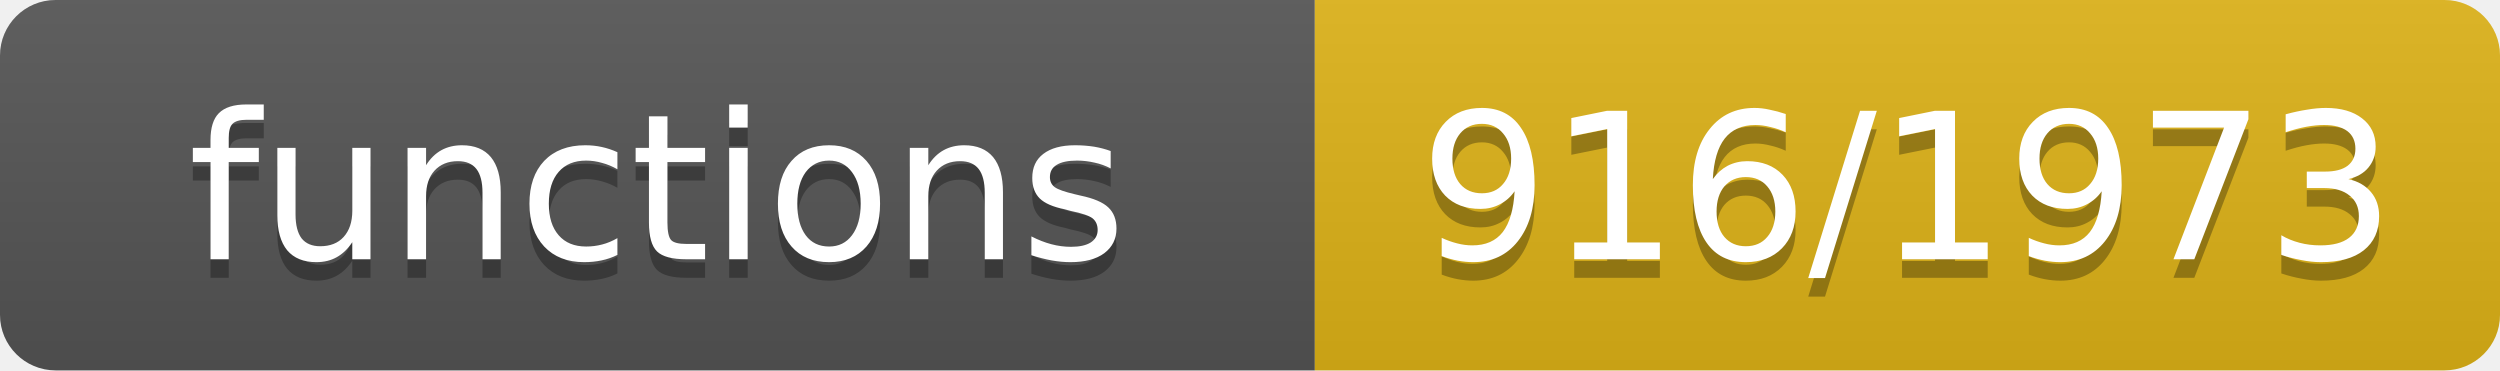
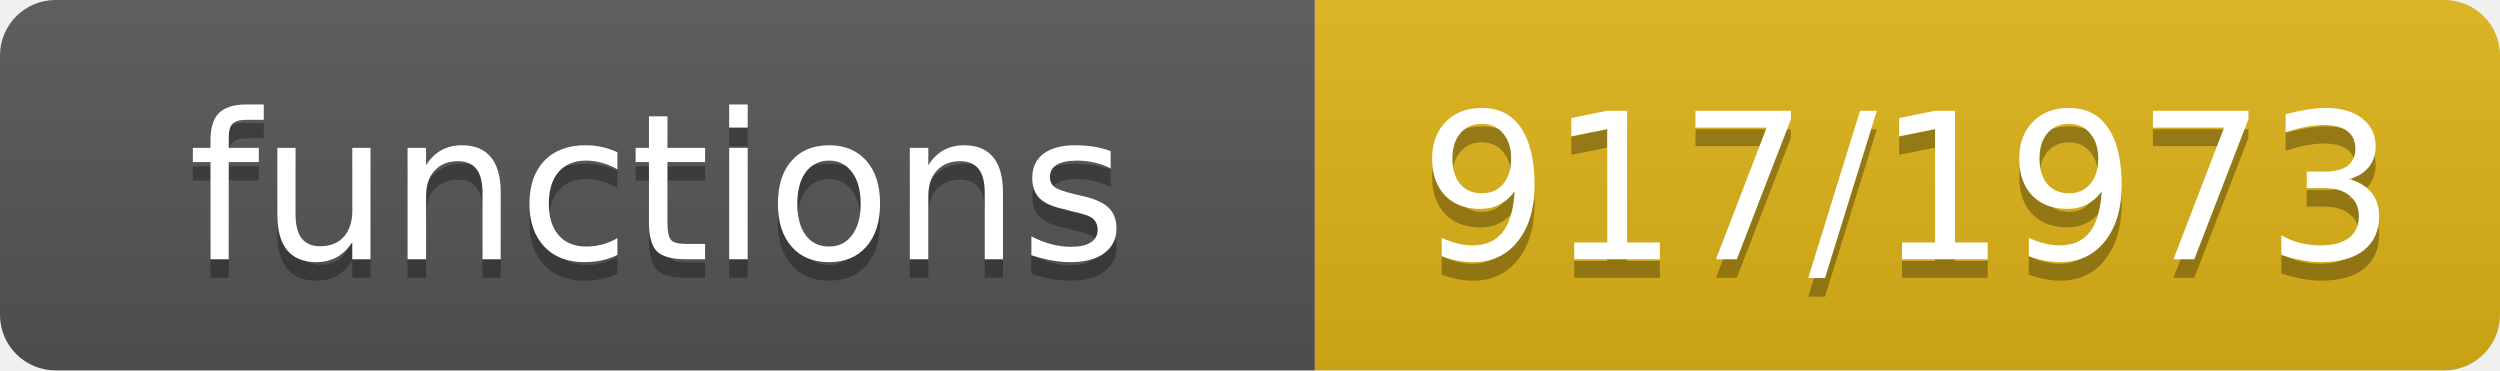
- <svg xmlns="http://www.w3.org/2000/svg" width="135" height="20" role="img" aria-label="functions: 916/1973">
+ <svg xmlns="http://www.w3.org/2000/svg" width="135" height="20" role="img" aria-label="functions: 917/1973">
  <linearGradient id="s" x2="0" y2="100%">
    <stop offset="0" stop-color="#bbb" stop-opacity=".1" />
    <stop offset="1" stop-opacity=".1" />
  </linearGradient>
  <clipPath id="r">
    <rect width="135" height="20" rx="3" fill="#fff" />
  </clipPath>
  <g clip-path="url(#r)">
    <rect width="71" height="20" fill="#555" />
    <rect x="71" width="64" height="20" fill="#dfb317" />
    <rect width="135" height="20" fill="url(#s)" />
  </g>
  <g fill="#fff" text-anchor="middle" font-family="Verdana,Geneva,DejaVu Sans,sans-serif" font-size="11">
    <text x="35.5" y="15" fill="#010101" fill-opacity=".3">functions</text>
    <text x="35.5" y="14">functions</text>
-     <text x="103.0" y="15" fill="#010101" fill-opacity=".3">916/1973</text>
-     <text x="103.0" y="14">916/1973</text>
+     <text x="103.0" y="15" fill="#010101" fill-opacity=".3">917/1973</text>
+     <text x="103.0" y="14">917/1973</text>
  </g>
</svg>
